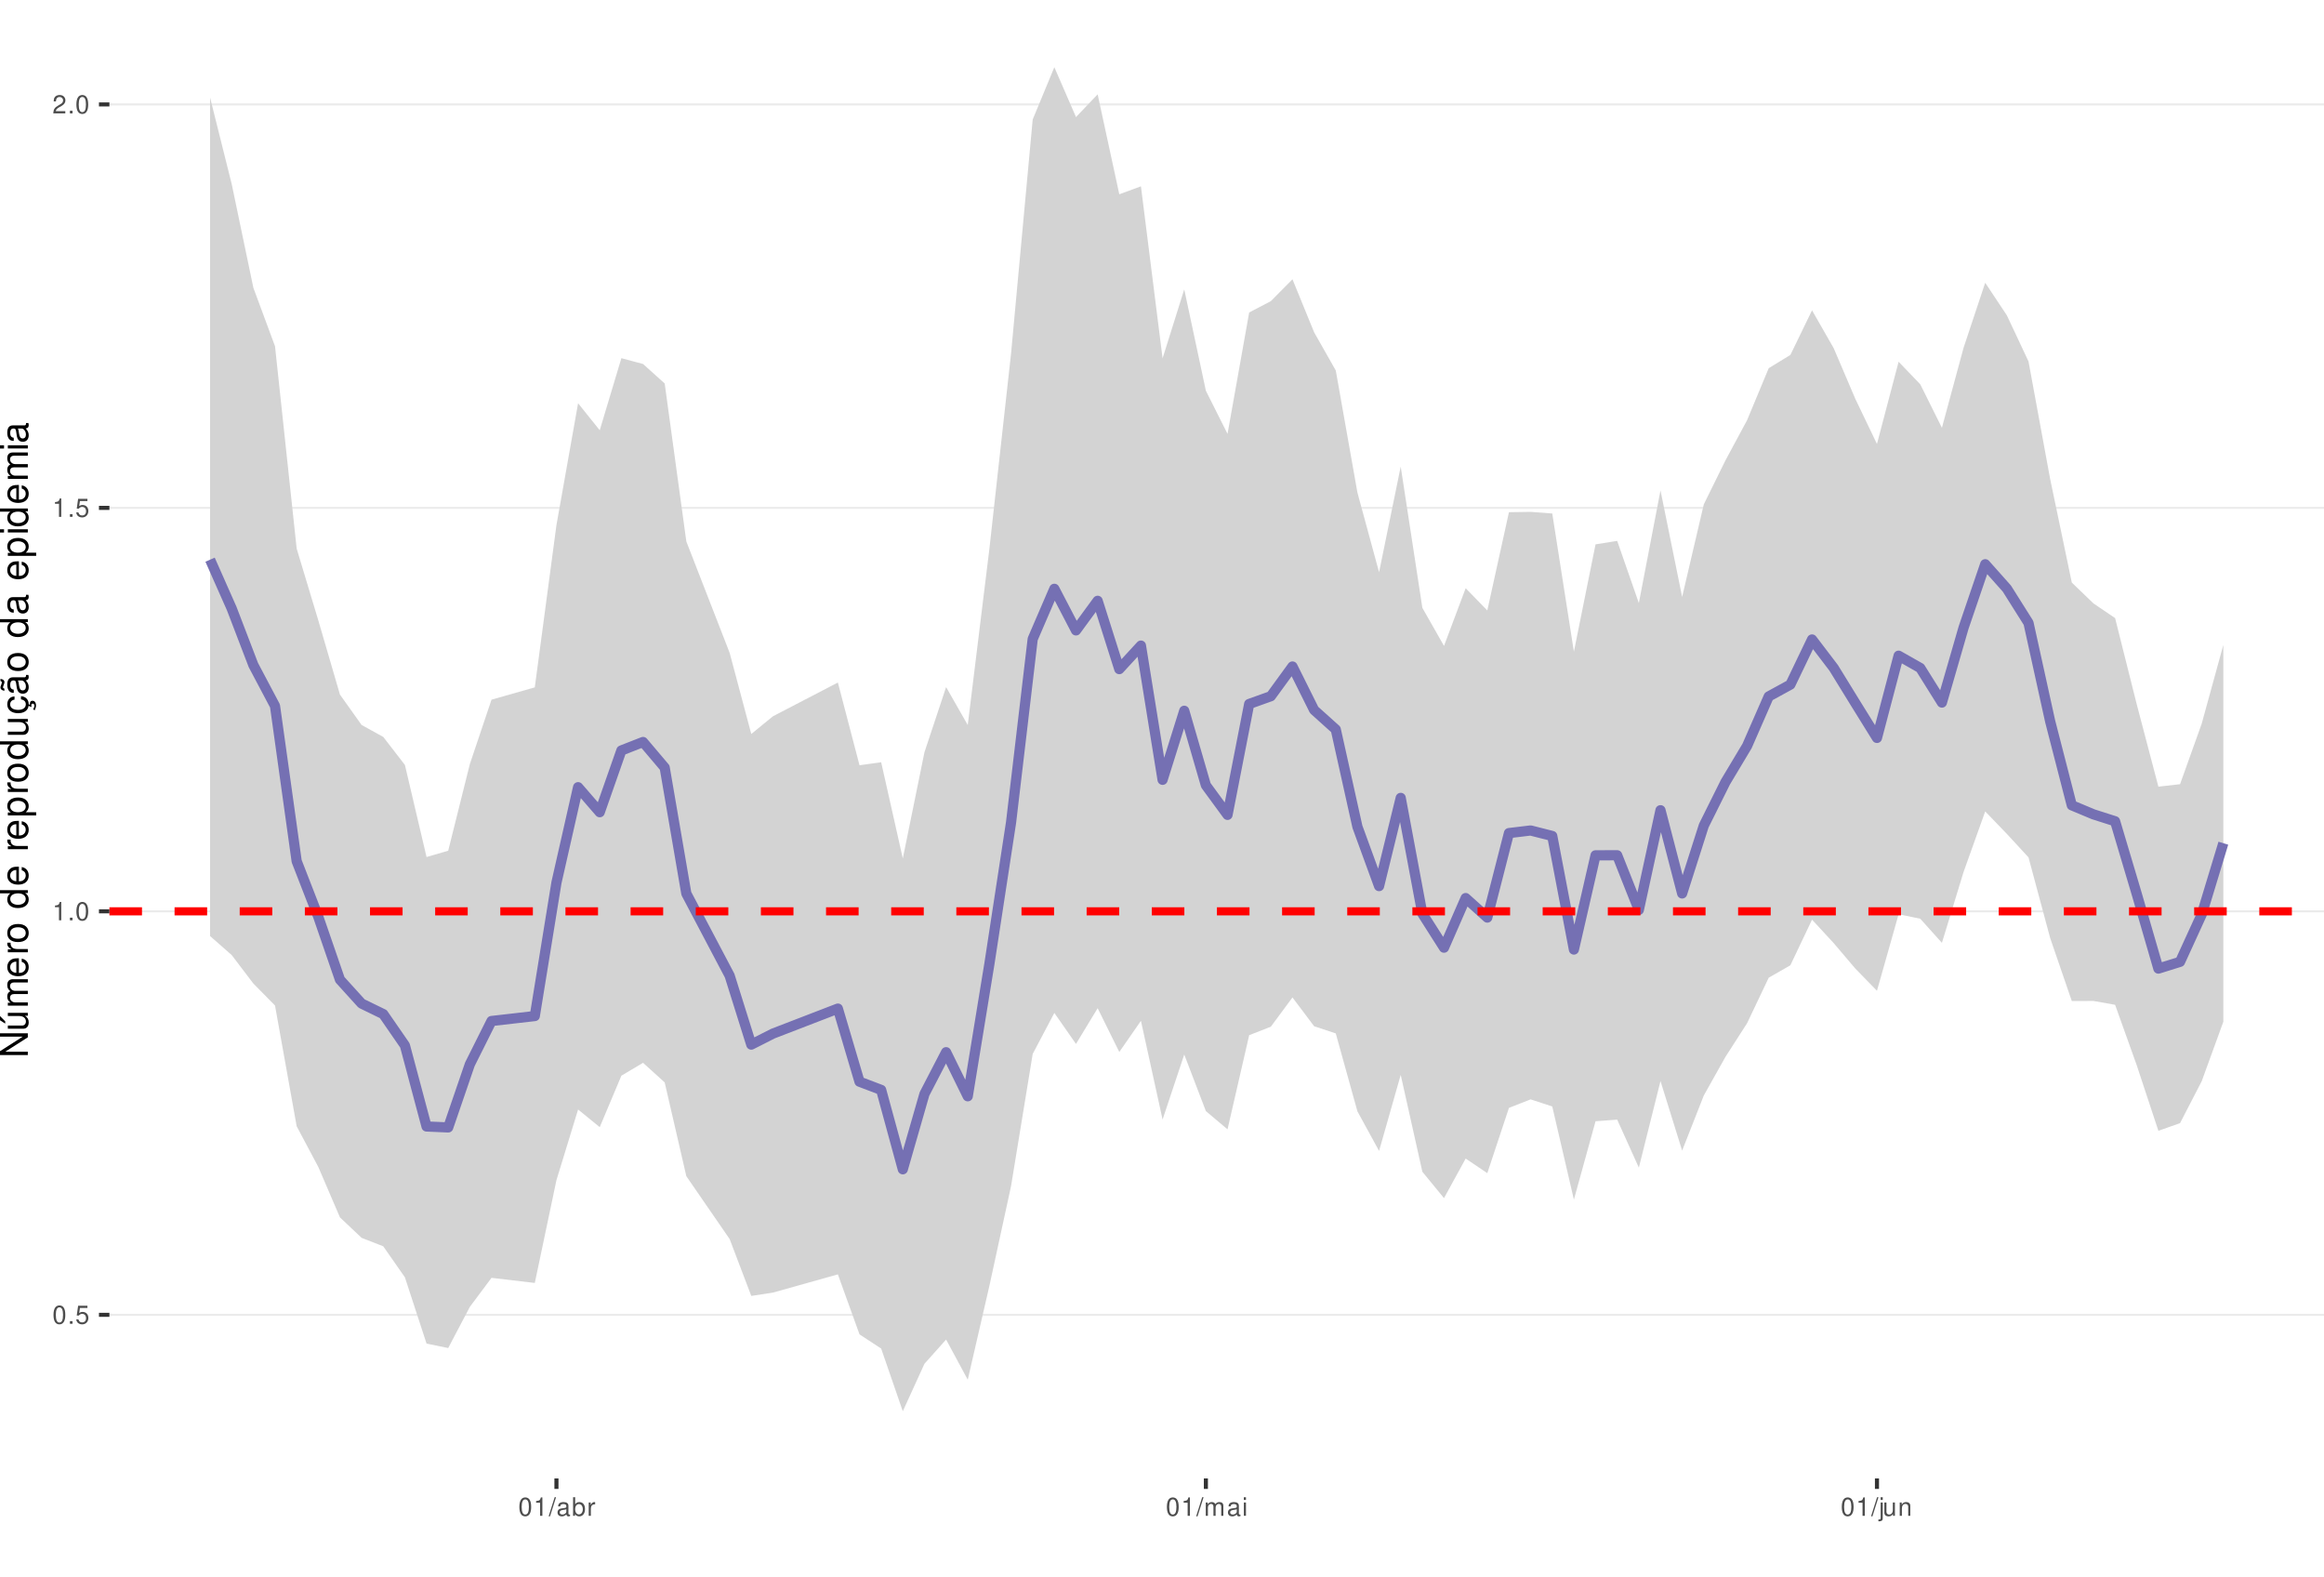
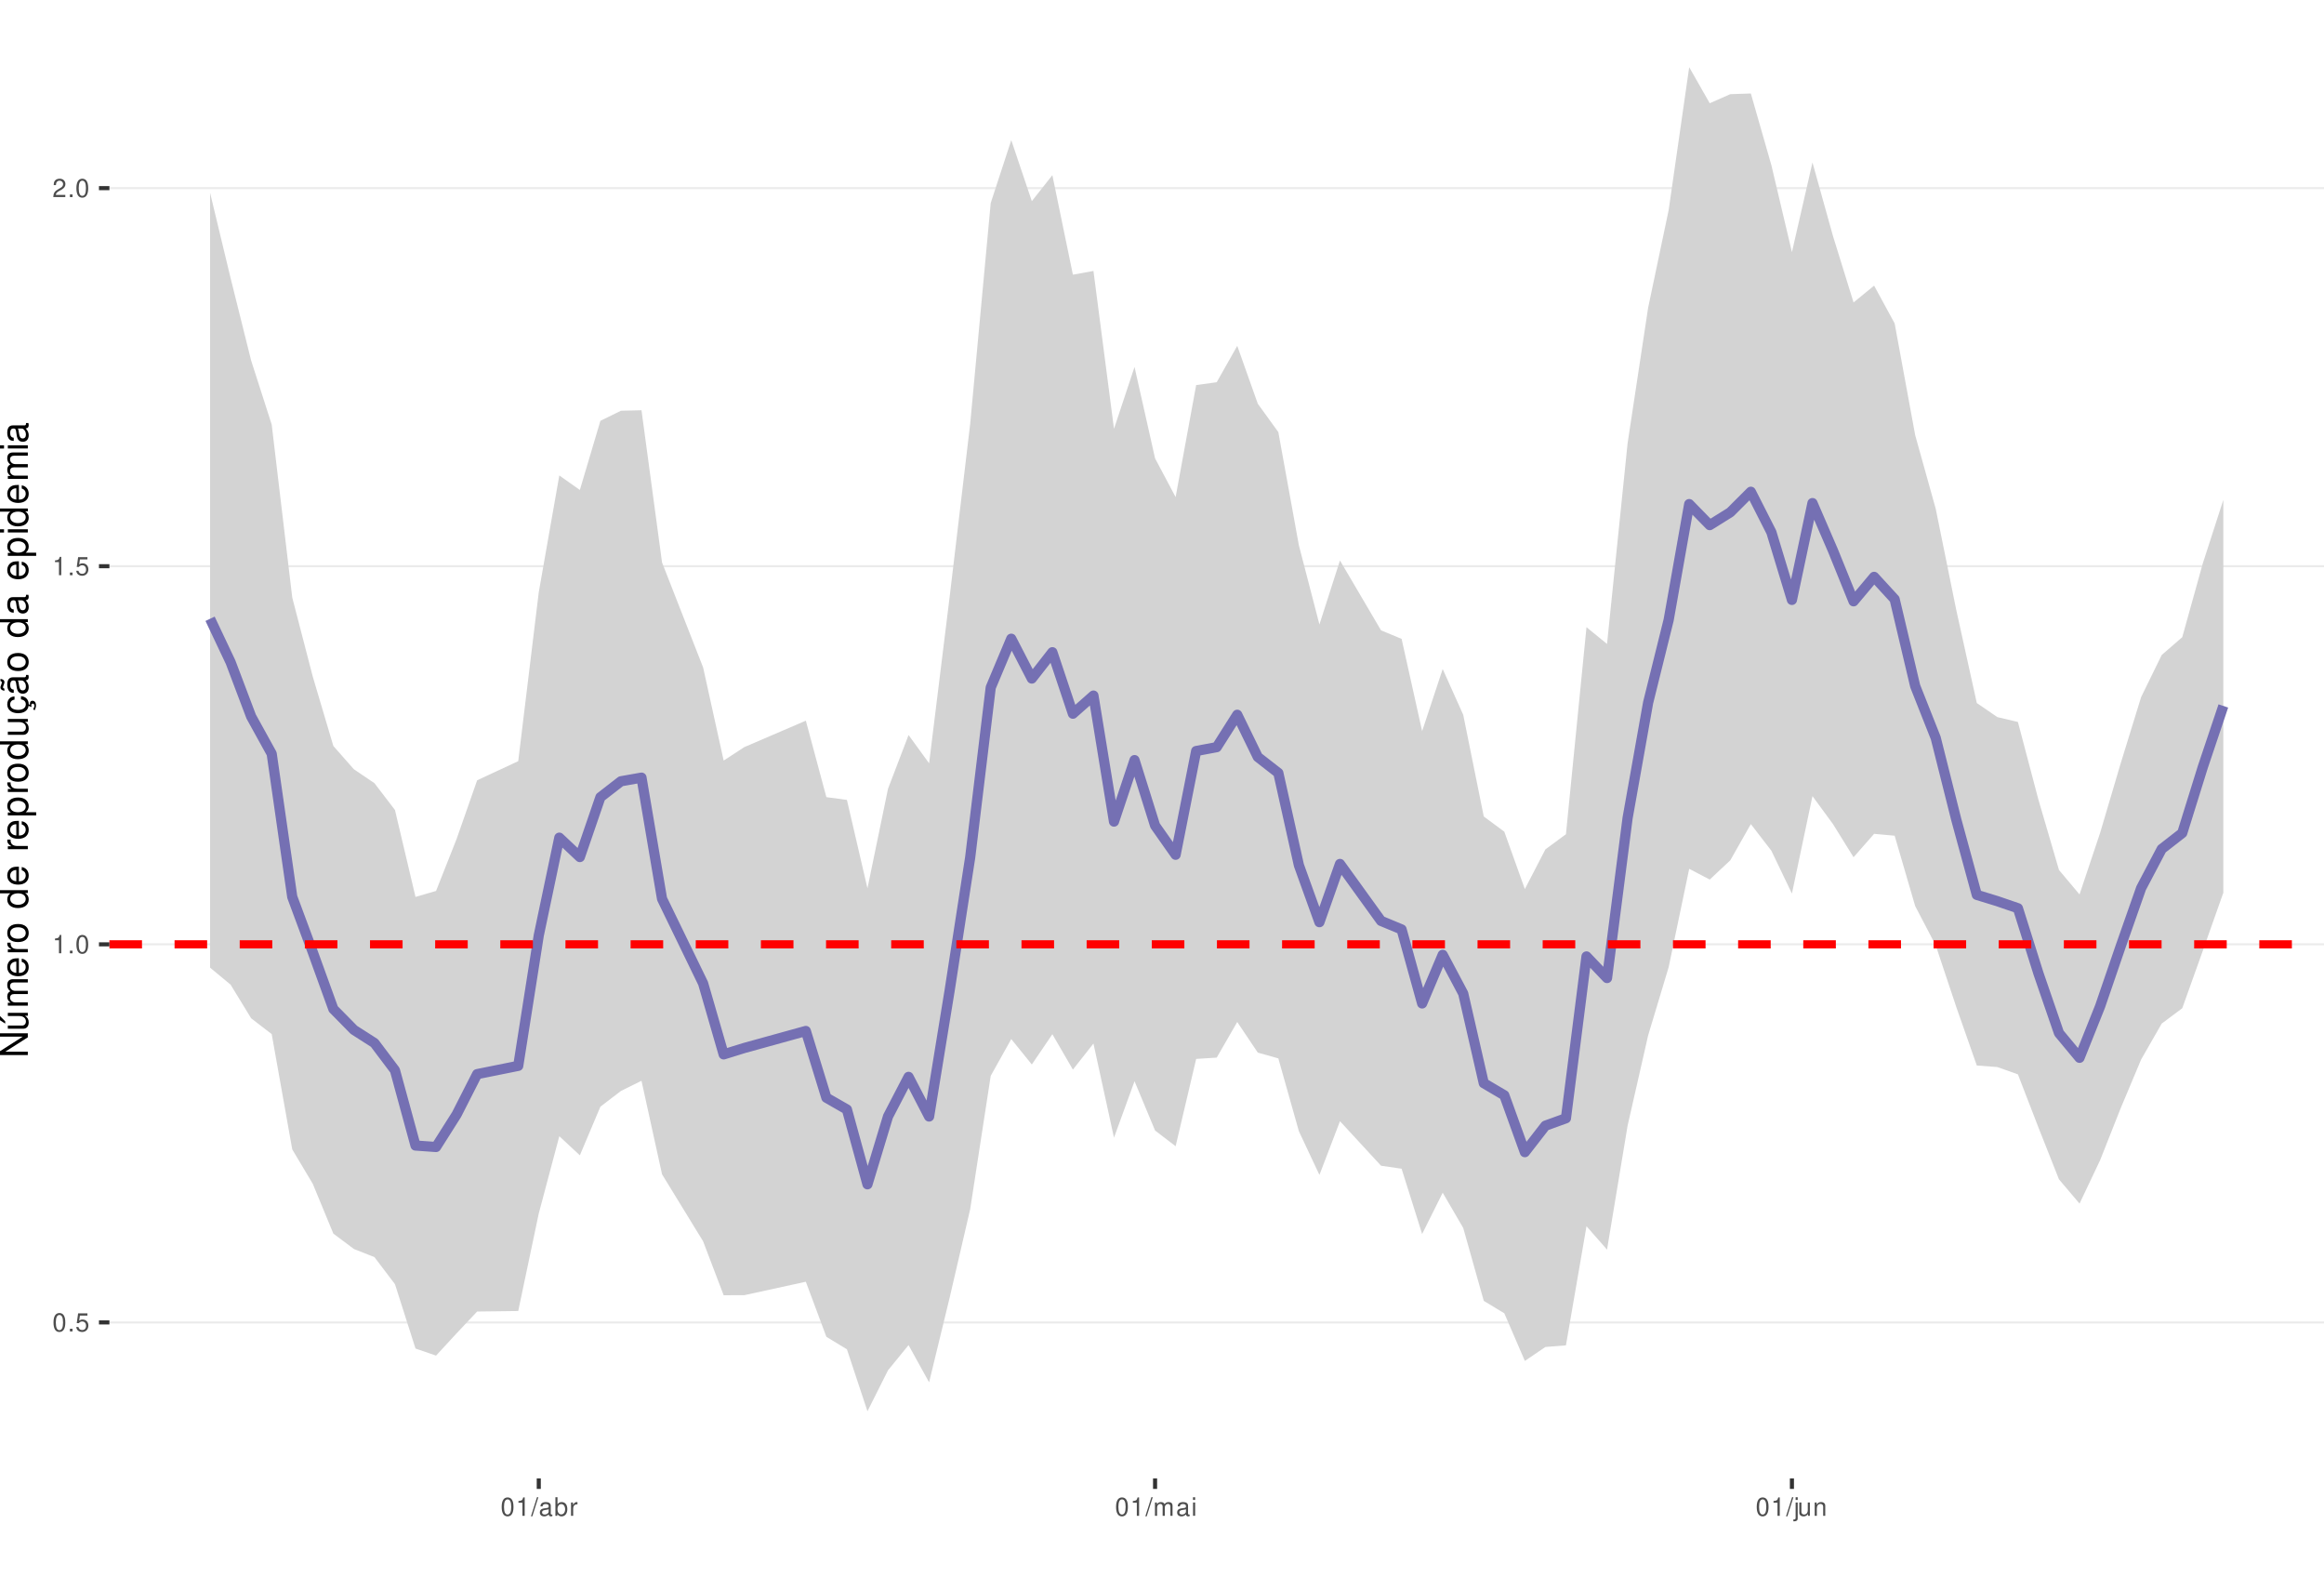
<svg xmlns="http://www.w3.org/2000/svg" xmlns:xlink="http://www.w3.org/1999/xlink" width="609pt" height="413pt" viewBox="0 0 609 413" version="1.1">
  <defs>
    <g>
      <symbol overflow="visible" id="glyph0-0">
        <path style="stroke:none;" d="" />
      </symbol>
      <symbol overflow="visible" id="glyph0-1">
        <path style="stroke:none;" d="M 1.828 -4.812 C 1.391 -4.812 0.984 -4.609 0.75 -4.281 C 0.438 -3.859 0.281 -3.219 0.281 -2.328 C 0.281 -0.703 0.812 0.156 1.828 0.156 C 2.828 0.156 3.375 -0.703 3.375 -2.297 C 3.375 -3.219 3.234 -3.844 2.922 -4.281 C 2.672 -4.625 2.281 -4.812 1.828 -4.812 Z M 1.828 -4.297 C 2.469 -4.297 2.781 -3.641 2.781 -2.344 C 2.781 -0.969 2.469 -0.328 1.812 -0.328 C 1.203 -0.328 0.891 -1 0.891 -2.328 C 0.891 -3.641 1.203 -4.297 1.828 -4.297 Z M 1.828 -4.297 " />
      </symbol>
      <symbol overflow="visible" id="glyph0-2">
        <path style="stroke:none;" d="M 1.266 -0.688 L 0.578 -0.688 L 0.578 0 L 1.266 0 Z M 1.266 -0.688 " />
      </symbol>
      <symbol overflow="visible" id="glyph0-3">
        <path style="stroke:none;" d="M 3.172 -4.719 L 0.734 -4.719 L 0.375 -2.156 L 0.922 -2.156 C 1.188 -2.469 1.422 -2.594 1.797 -2.594 C 2.422 -2.594 2.812 -2.156 2.812 -1.453 C 2.812 -0.781 2.422 -0.359 1.781 -0.359 C 1.266 -0.359 0.953 -0.625 0.812 -1.156 L 0.234 -1.156 C 0.312 -0.766 0.375 -0.578 0.516 -0.406 C 0.781 -0.047 1.266 0.156 1.797 0.156 C 2.75 0.156 3.422 -0.547 3.422 -1.531 C 3.422 -2.469 2.797 -3.109 1.891 -3.109 C 1.562 -3.109 1.297 -3.016 1.016 -2.828 L 1.203 -4.141 L 3.172 -4.141 Z M 3.172 -4.719 " />
      </symbol>
      <symbol overflow="visible" id="glyph0-4">
        <path style="stroke:none;" d="M 1.719 -3.422 L 1.719 0 L 2.312 0 L 2.312 -4.812 L 1.922 -4.812 C 1.719 -4.078 1.578 -3.969 0.672 -3.859 L 0.672 -3.422 Z M 1.719 -3.422 " />
      </symbol>
      <symbol overflow="visible" id="glyph0-5">
        <path style="stroke:none;" d="M 3.375 -0.578 L 0.891 -0.578 C 0.938 -0.984 1.156 -1.234 1.734 -1.578 L 2.406 -1.953 C 3.062 -2.328 3.406 -2.812 3.406 -3.406 C 3.406 -3.812 3.234 -4.188 2.969 -4.438 C 2.688 -4.688 2.344 -4.812 1.891 -4.812 C 1.297 -4.812 0.844 -4.594 0.578 -4.188 C 0.422 -3.938 0.344 -3.641 0.328 -3.141 L 0.922 -3.141 C 0.938 -3.469 0.984 -3.672 1.062 -3.828 C 1.219 -4.125 1.516 -4.297 1.875 -4.297 C 2.406 -4.297 2.797 -3.906 2.797 -3.391 C 2.797 -3.016 2.578 -2.672 2.156 -2.438 L 1.547 -2.078 C 0.562 -1.516 0.281 -1.062 0.219 0 L 3.375 0 Z M 3.375 -0.578 " />
      </symbol>
      <symbol overflow="visible" id="glyph0-6">
        <path style="stroke:none;" d="M 1.531 -4.859 L -0.047 0.141 L 0.312 0.141 L 1.891 -4.859 Z M 1.531 -4.859 " />
      </symbol>
      <symbol overflow="visible" id="glyph0-7">
        <path style="stroke:none;" d="M 3.562 -0.328 C 3.5 -0.312 3.469 -0.312 3.438 -0.312 C 3.25 -0.312 3.141 -0.406 3.141 -0.578 L 3.141 -2.641 C 3.141 -3.25 2.688 -3.594 1.828 -3.594 C 1.312 -3.594 0.906 -3.438 0.672 -3.188 C 0.516 -3 0.453 -2.797 0.438 -2.453 L 0.984 -2.453 C 1.031 -2.875 1.297 -3.078 1.812 -3.078 C 2.312 -3.078 2.594 -2.891 2.594 -2.562 L 2.594 -2.406 C 2.578 -2.172 2.469 -2.078 2.016 -2.031 C 1.219 -1.922 1.109 -1.891 0.891 -1.812 C 0.484 -1.641 0.281 -1.328 0.281 -0.875 C 0.281 -0.25 0.719 0.156 1.422 0.156 C 1.859 0.156 2.219 0 2.609 -0.359 C 2.656 0 2.828 0.156 3.188 0.156 C 3.297 0.156 3.375 0.141 3.562 0.094 Z M 2.594 -1.094 C 2.594 -0.906 2.531 -0.797 2.375 -0.641 C 2.141 -0.438 1.875 -0.328 1.547 -0.328 C 1.109 -0.328 0.859 -0.547 0.859 -0.891 C 0.859 -1.266 1.094 -1.438 1.703 -1.531 C 2.297 -1.609 2.406 -1.641 2.594 -1.719 Z M 2.594 -1.094 " />
      </symbol>
      <symbol overflow="visible" id="glyph0-8">
        <path style="stroke:none;" d="M 0.359 -4.859 L 0.359 0 L 0.859 0 L 0.859 -0.453 C 1.125 -0.047 1.484 0.156 1.969 0.156 C 2.875 0.156 3.484 -0.594 3.484 -1.75 C 3.484 -2.891 2.922 -3.594 1.984 -3.594 C 1.516 -3.594 1.172 -3.406 0.906 -3.016 L 0.906 -4.859 Z M 1.891 -3.062 C 2.5 -3.062 2.906 -2.531 2.906 -1.703 C 2.906 -0.906 2.484 -0.359 1.891 -0.359 C 1.297 -0.359 0.906 -0.906 0.906 -1.719 C 0.906 -2.531 1.297 -3.062 1.891 -3.062 Z M 1.891 -3.062 " />
      </symbol>
      <symbol overflow="visible" id="glyph0-9">
        <path style="stroke:none;" d="M 0.453 -3.484 L 0.453 0 L 1.016 0 L 1.016 -1.812 C 1.031 -2.656 1.375 -3.016 2.141 -3 L 2.141 -3.562 C 2.047 -3.578 1.984 -3.594 1.922 -3.594 C 1.562 -3.594 1.297 -3.375 0.969 -2.859 L 0.969 -3.484 Z M 0.453 -3.484 " />
      </symbol>
      <symbol overflow="visible" id="glyph0-10">
        <path style="stroke:none;" d="M 0.469 -3.484 L 0.469 0 L 1.031 0 L 1.031 -2.188 C 1.031 -2.703 1.391 -3.109 1.844 -3.109 C 2.25 -3.109 2.484 -2.844 2.484 -2.406 L 2.484 0 L 3.047 0 L 3.047 -2.188 C 3.047 -2.703 3.422 -3.109 3.875 -3.109 C 4.266 -3.109 4.516 -2.844 4.516 -2.406 L 4.516 0 L 5.078 0 L 5.078 -2.609 C 5.078 -3.234 4.719 -3.594 4.062 -3.594 C 3.594 -3.594 3.312 -3.453 2.984 -3.062 C 2.781 -3.422 2.5 -3.594 2.047 -3.594 C 1.578 -3.594 1.266 -3.422 0.984 -3 L 0.984 -3.484 Z M 0.469 -3.484 " />
      </symbol>
      <symbol overflow="visible" id="glyph0-11">
        <path style="stroke:none;" d="M 1 -3.484 L 0.453 -3.484 L 0.453 0 L 1 0 Z M 1 -4.859 L 0.438 -4.859 L 0.438 -4.156 L 1 -4.156 Z M 1 -4.859 " />
      </symbol>
      <symbol overflow="visible" id="glyph0-12">
        <path style="stroke:none;" d="M 0.469 -3.484 L 0.469 0.5 C 0.469 0.859 0.359 0.969 0.016 0.969 C -0.031 0.969 -0.047 0.969 -0.125 0.953 L -0.125 1.438 C -0.047 1.438 -0.016 1.453 0.062 1.453 C 0.688 1.453 1.016 1.203 1.016 0.719 L 1.016 -3.484 Z M 1.016 -4.859 L 0.469 -4.859 L 0.469 -4.156 L 1.016 -4.156 Z M 1.016 -4.859 " />
      </symbol>
      <symbol overflow="visible" id="glyph0-13">
        <path style="stroke:none;" d="M 3.203 0 L 3.203 -3.484 L 2.656 -3.484 L 2.656 -1.516 C 2.656 -0.797 2.281 -0.328 1.703 -0.328 C 1.266 -0.328 0.984 -0.594 0.984 -1.016 L 0.984 -3.484 L 0.438 -3.484 L 0.438 -0.797 C 0.438 -0.219 0.859 0.156 1.547 0.156 C 2.062 0.156 2.391 -0.031 2.703 -0.484 L 2.703 0 Z M 3.203 0 " />
      </symbol>
      <symbol overflow="visible" id="glyph0-14">
        <path style="stroke:none;" d="M 0.469 -3.484 L 0.469 0 L 1.031 0 L 1.031 -1.922 C 1.031 -2.641 1.391 -3.109 1.969 -3.109 C 2.406 -3.109 2.688 -2.828 2.688 -2.422 L 2.688 0 L 3.234 0 L 3.234 -2.641 C 3.234 -3.219 2.812 -3.594 2.141 -3.594 C 1.625 -3.594 1.281 -3.391 0.984 -2.906 L 0.984 -3.484 Z M 0.469 -3.484 " />
      </symbol>
      <symbol overflow="visible" id="glyph1-0">
        <path style="stroke:none;" d="" />
      </symbol>
      <symbol overflow="visible" id="glyph1-1">
        <path style="stroke:none;" d="M -7.297 -6.453 L -7.297 -5.578 L -1.328 -5.578 L -7.297 -1.766 L -7.297 -0.766 L 0 -0.766 L 0 -1.641 L -5.906 -1.641 L 0 -5.406 L 0 -6.453 Z M -7.297 -6.453 " />
      </symbol>
      <symbol overflow="visible" id="glyph1-2">
        <path style="stroke:none;" d="M 0 -4.812 L -5.234 -4.812 L -5.234 -3.984 L -2.266 -3.984 C -1.203 -3.984 -0.5 -3.438 -0.5 -2.562 C -0.5 -1.906 -0.906 -1.484 -1.531 -1.484 L -5.234 -1.484 L -5.234 -0.656 L -1.203 -0.656 C -0.328 -0.656 0.234 -1.297 0.234 -2.312 C 0.234 -3.094 -0.047 -3.578 -0.734 -4.062 L 0 -4.062 Z M -7.406 -2.953 L -5.922 -2 L -5.922 -2.594 L -7.406 -4.094 Z M -7.406 -2.953 " />
      </symbol>
      <symbol overflow="visible" id="glyph1-3">
        <path style="stroke:none;" d="M -5.234 -0.703 L 0 -0.703 L 0 -1.547 L -3.297 -1.547 C -4.047 -1.547 -4.656 -2.094 -4.656 -2.766 C -4.656 -3.391 -4.281 -3.734 -3.609 -3.734 L 0 -3.734 L 0 -4.578 L -3.297 -4.578 C -4.047 -4.578 -4.656 -5.125 -4.656 -5.812 C -4.656 -6.422 -4.266 -6.781 -3.609 -6.781 L 0 -6.781 L 0 -7.625 L -3.938 -7.625 C -4.875 -7.625 -5.391 -7.078 -5.391 -6.094 C -5.391 -5.406 -5.188 -4.984 -4.594 -4.484 C -5.156 -4.188 -5.391 -3.766 -5.391 -3.078 C -5.391 -2.375 -5.125 -1.906 -4.5 -1.469 L -5.234 -1.469 Z M -5.234 -0.703 " />
      </symbol>
      <symbol overflow="visible" id="glyph1-4">
        <path style="stroke:none;" d="M -2.344 -5.125 C -3.141 -5.125 -3.625 -5.062 -4.016 -4.922 C -4.875 -4.578 -5.391 -3.781 -5.391 -2.797 C -5.391 -1.344 -4.281 -0.406 -2.547 -0.406 C -0.812 -0.406 0.234 -1.297 0.234 -2.781 C 0.234 -3.984 -0.453 -4.812 -1.594 -5.016 L -1.594 -4.188 C -0.906 -3.953 -0.547 -3.484 -0.547 -2.812 C -0.547 -2.281 -0.781 -1.828 -1.219 -1.547 C -1.516 -1.344 -1.812 -1.281 -2.344 -1.266 Z M -3.016 -1.297 C -3.984 -1.359 -4.625 -1.953 -4.625 -2.797 C -4.625 -3.641 -3.953 -4.234 -3.016 -4.234 Z M -3.016 -1.297 " />
      </symbol>
      <symbol overflow="visible" id="glyph1-5">
        <path style="stroke:none;" d="M -5.234 -0.688 L 0 -0.688 L 0 -1.531 L -2.719 -1.531 C -3.984 -1.547 -4.547 -2.062 -4.516 -3.203 L -5.359 -3.203 C -5.375 -3.062 -5.391 -2.984 -5.391 -2.891 C -5.391 -2.344 -5.062 -1.938 -4.297 -1.453 L -5.234 -1.453 Z M -5.234 -0.688 " />
      </symbol>
      <symbol overflow="visible" id="glyph1-6">
        <path style="stroke:none;" d="M -5.391 -2.719 C -5.391 -1.234 -4.344 -0.359 -2.578 -0.359 C -0.812 -0.359 0.234 -1.234 0.234 -2.734 C 0.234 -4.203 -0.812 -5.094 -2.547 -5.094 C -4.359 -5.094 -5.391 -4.234 -5.391 -2.719 Z M -4.625 -2.734 C -4.625 -3.672 -3.844 -4.234 -2.547 -4.234 C -1.312 -4.234 -0.547 -3.656 -0.547 -2.734 C -0.547 -1.797 -1.312 -1.234 -2.578 -1.234 C -3.844 -1.234 -4.625 -1.797 -4.625 -2.734 Z M -4.625 -2.734 " />
      </symbol>
      <symbol overflow="visible" id="glyph1-7">
        <path style="stroke:none;" d="" />
      </symbol>
      <symbol overflow="visible" id="glyph1-8">
        <path style="stroke:none;" d="M -7.297 -4.953 L -7.297 -4.125 L -4.578 -4.125 C -5.109 -3.766 -5.391 -3.203 -5.391 -2.516 C -5.391 -1.156 -4.297 -0.266 -2.625 -0.266 C -0.859 -0.266 0.234 -1.125 0.234 -2.547 C 0.234 -3.266 -0.047 -3.766 -0.688 -4.203 L 0 -4.203 L 0 -4.953 Z M -4.609 -2.656 C -4.609 -3.547 -3.812 -4.125 -2.562 -4.125 C -1.344 -4.125 -0.547 -3.547 -0.547 -2.656 C -0.547 -1.734 -1.359 -1.125 -2.578 -1.125 C -3.797 -1.125 -4.609 -1.734 -4.609 -2.656 Z M -4.609 -2.656 " />
      </symbol>
      <symbol overflow="visible" id="glyph1-9">
        <path style="stroke:none;" d="M 2.188 -0.547 L 2.188 -1.375 L -0.547 -1.375 C -0.016 -1.812 0.234 -2.312 0.234 -2.984 C 0.234 -4.344 -0.859 -5.234 -2.531 -5.234 C -4.297 -5.234 -5.391 -4.375 -5.391 -2.984 C -5.391 -2.266 -5.062 -1.703 -4.453 -1.312 L -5.234 -1.312 L -5.234 -0.547 Z M -4.609 -2.844 C -4.609 -3.766 -3.797 -4.359 -2.547 -4.359 C -1.359 -4.359 -0.547 -3.75 -0.547 -2.844 C -0.547 -1.953 -1.344 -1.375 -2.578 -1.375 C -3.812 -1.375 -4.609 -1.953 -4.609 -2.844 Z M -4.609 -2.844 " />
      </symbol>
      <symbol overflow="visible" id="glyph1-10">
        <path style="stroke:none;" d="M 0 -4.812 L -5.234 -4.812 L -5.234 -3.984 L -2.266 -3.984 C -1.203 -3.984 -0.5 -3.438 -0.5 -2.562 C -0.5 -1.906 -0.906 -1.484 -1.531 -1.484 L -5.234 -1.484 L -5.234 -0.656 L -1.203 -0.656 C -0.328 -0.656 0.234 -1.297 0.234 -2.312 C 0.234 -3.094 -0.047 -3.578 -0.734 -4.062 L 0 -4.062 Z M 0 -4.812 " />
      </symbol>
      <symbol overflow="visible" id="glyph1-11">
        <path style="stroke:none;" d="M 0.234 -2.641 C 0.234 -3.875 -0.547 -4.703 -1.797 -4.766 L -1.797 -3.938 C -0.953 -3.797 -0.531 -3.359 -0.531 -2.656 C -0.531 -1.734 -1.281 -1.188 -2.516 -1.188 C -3.844 -1.188 -4.625 -1.719 -4.625 -2.625 C -4.625 -3.328 -4.203 -3.766 -3.484 -3.875 L -3.484 -4.703 C -3.984 -4.672 -4.312 -4.562 -4.609 -4.359 C -5.094 -4 -5.391 -3.375 -5.391 -2.641 C -5.391 -1.219 -4.266 -0.312 -2.531 -0.312 C -1.469 -0.312 -0.625 -0.672 -0.156 -1.312 C 0.047 -1.594 0.125 -1.812 0.203 -2.25 L 0.922 -1.938 L 0.984 -2.062 C 0.938 -2.188 0.906 -2.25 0.906 -2.375 C 0.906 -2.656 1.047 -2.828 1.281 -2.828 C 1.547 -2.828 1.734 -2.594 1.734 -2.297 C 1.734 -2.031 1.672 -1.844 1.438 -1.406 L 1.406 -1.312 L 1.812 -1.094 C 2.078 -1.75 2.141 -1.953 2.141 -2.344 C 2.141 -3.109 1.781 -3.578 1.203 -3.578 C 0.781 -3.578 0.547 -3.297 0.547 -2.797 C 0.547 -2.703 0.547 -2.641 0.562 -2.516 Z M 0.234 -2.641 " />
      </symbol>
      <symbol overflow="visible" id="glyph1-12">
        <path style="stroke:none;" d="M -0.484 -5.344 C -0.469 -5.266 -0.469 -5.219 -0.469 -5.172 C -0.469 -4.875 -0.625 -4.719 -0.875 -4.719 L -3.953 -4.719 C -4.891 -4.719 -5.391 -4.047 -5.391 -2.75 C -5.391 -1.984 -5.172 -1.375 -4.781 -1.016 C -4.516 -0.766 -4.203 -0.672 -3.688 -0.656 L -3.688 -1.484 C -4.328 -1.562 -4.625 -1.938 -4.625 -2.719 C -4.625 -3.484 -4.344 -3.891 -3.844 -3.891 L -3.625 -3.891 C -3.266 -3.875 -3.125 -3.703 -3.047 -3.016 C -2.891 -1.844 -2.844 -1.656 -2.719 -1.344 C -2.453 -0.734 -2 -0.422 -1.312 -0.422 C -0.375 -0.422 0.234 -1.078 0.234 -2.141 C 0.234 -2.797 0 -3.328 -0.547 -3.922 C 0 -3.984 0.234 -4.234 0.234 -4.781 C 0.234 -4.953 0.203 -5.062 0.141 -5.344 Z M -1.656 -3.891 C -1.375 -3.891 -1.203 -3.812 -0.969 -3.562 C -0.656 -3.219 -0.5 -2.812 -0.5 -2.312 C -0.5 -1.672 -0.812 -1.297 -1.344 -1.297 C -1.891 -1.297 -2.172 -1.656 -2.297 -2.547 C -2.422 -3.438 -2.453 -3.609 -2.594 -3.891 Z M -7.172 -3.75 C -6.922 -3.672 -6.812 -3.547 -6.812 -3.375 C -6.812 -3.25 -6.875 -2.984 -6.984 -2.734 C -7.156 -2.312 -7.172 -2.25 -7.172 -2.047 C -7.172 -1.594 -6.797 -1.297 -6.141 -1.188 L -6.141 -1.766 C -6.375 -1.812 -6.5 -1.938 -6.5 -2.094 C -6.5 -2.203 -6.469 -2.344 -6.375 -2.578 C -6.156 -3.156 -6.125 -3.234 -6.125 -3.438 C -6.125 -3.922 -6.484 -4.219 -7.172 -4.312 Z M -7.172 -3.75 " />
      </symbol>
      <symbol overflow="visible" id="glyph1-13">
        <path style="stroke:none;" d="M -0.484 -5.344 C -0.469 -5.266 -0.469 -5.219 -0.469 -5.172 C -0.469 -4.875 -0.625 -4.719 -0.875 -4.719 L -3.953 -4.719 C -4.891 -4.719 -5.391 -4.047 -5.391 -2.75 C -5.391 -1.984 -5.172 -1.375 -4.781 -1.016 C -4.516 -0.766 -4.203 -0.672 -3.688 -0.656 L -3.688 -1.484 C -4.328 -1.562 -4.625 -1.938 -4.625 -2.719 C -4.625 -3.484 -4.344 -3.891 -3.844 -3.891 L -3.625 -3.891 C -3.266 -3.875 -3.125 -3.703 -3.047 -3.016 C -2.891 -1.844 -2.844 -1.656 -2.719 -1.344 C -2.453 -0.734 -2 -0.422 -1.312 -0.422 C -0.375 -0.422 0.234 -1.078 0.234 -2.141 C 0.234 -2.797 0 -3.328 -0.547 -3.922 C 0 -3.984 0.234 -4.234 0.234 -4.781 C 0.234 -4.953 0.203 -5.062 0.141 -5.344 Z M -1.656 -3.891 C -1.375 -3.891 -1.203 -3.812 -0.969 -3.562 C -0.656 -3.219 -0.5 -2.812 -0.5 -2.312 C -0.5 -1.672 -0.812 -1.297 -1.344 -1.297 C -1.891 -1.297 -2.172 -1.656 -2.297 -2.547 C -2.422 -3.438 -2.453 -3.609 -2.594 -3.891 Z M -1.656 -3.891 " />
      </symbol>
      <symbol overflow="visible" id="glyph1-14">
        <path style="stroke:none;" d="M -5.234 -1.5 L -5.234 -0.672 L 0 -0.672 L 0 -1.5 Z M -7.297 -1.5 L -7.297 -0.656 L -6.234 -0.656 L -6.234 -1.5 Z M -7.297 -1.5 " />
      </symbol>
    </g>
    <clipPath id="clip1">
      <path d="M 28.672 0 L 609 0 L 609 387.328 L 28.672 387.328 Z M 28.672 0 " />
    </clipPath>
    <clipPath id="clip2">
-       <path d="M 28.672 344 L 609 344 L 609 345 L 28.672 345 Z M 28.672 344 " />
+       <path d="M 28.672 346 L 609 346 L 609 347 L 28.672 347 Z M 28.672 346 " />
    </clipPath>
    <clipPath id="clip3">
-       <path d="M 28.672 238 L 609 238 L 609 240 L 28.672 240 Z M 28.672 238 " />
+       <path d="M 28.672 247 L 609 247 L 609 248 L 28.672 248 Z M 28.672 247 " />
    </clipPath>
    <clipPath id="clip4">
-       <path d="M 28.672 132 L 609 132 L 609 134 L 28.672 134 Z M 28.672 132 " />
+       <path d="M 28.672 148 L 609 148 L 609 149 L 28.672 149 Z M 28.672 148 " />
    </clipPath>
    <clipPath id="clip5">
-       <path d="M 28.672 27 L 609 27 L 609 28 L 28.672 28 Z M 28.672 27 " />
+       <path d="M 28.672 49 L 609 49 L 609 50 L 28.672 50 Z M 28.672 49 " />
    </clipPath>
    <clipPath id="clip6">
-       <path d="M 28.672 237 L 609 237 L 609 240 L 28.672 240 Z M 28.672 237 " />
+       <path d="M 28.672 246 L 609 246 L 609 249 L 28.672 249 Z M 28.672 246 " />
    </clipPath>
  </defs>
  <g id="surface31">
    <rect x="0" y="0" width="609" height="413" style="fill:rgb(100%,100%,100%);fill-opacity:1;stroke:none;" />
    <rect x="0" y="0" width="609" height="413" style="fill:rgb(100%,100%,100%);fill-opacity:1;stroke:none;" />
    <path style="fill:none;stroke-width:1.067;stroke-linecap:round;stroke-linejoin:round;stroke:rgb(100%,100%,100%);stroke-opacity:1;stroke-miterlimit:10;" d="M 0 413 L 609 413 L 609 0 L 0 0 Z M 0 413 " />
    <g clip-path="url(#clip1)" clip-rule="nonzero">
      <path style=" stroke:none;fill-rule:nonzero;fill:rgb(100%,100%,100%);fill-opacity:1;" d="M 28.672 387.328 L 609 387.328 L 609 0 L 28.672 0 Z M 28.672 387.328 " />
    </g>
    <g clip-path="url(#clip2)" clip-rule="nonzero">
-       <path style="fill:none;stroke-width:0.533;stroke-linecap:butt;stroke-linejoin:round;stroke:rgb(92.157%,92.157%,92.157%);stroke-opacity:1;stroke-miterlimit:10;" d="M 28.672 344.457 L 609 344.457 " />
+       <path style="fill:none;stroke-width:0.533;stroke-linecap:butt;stroke-linejoin:round;stroke:rgb(92.157%,92.157%,92.157%);stroke-opacity:1;stroke-miterlimit:10;" d="M 28.672 346.453 L 609 346.453 " />
    </g>
    <g clip-path="url(#clip3)" clip-rule="nonzero">
-       <path style="fill:none;stroke-width:0.533;stroke-linecap:butt;stroke-linejoin:round;stroke:rgb(92.157%,92.157%,92.157%);stroke-opacity:1;stroke-miterlimit:10;" d="M 28.672 238.754 L 609 238.754 " />
+       <path style="fill:none;stroke-width:0.533;stroke-linecap:butt;stroke-linejoin:round;stroke:rgb(92.157%,92.157%,92.157%);stroke-opacity:1;stroke-miterlimit:10;" d="M 28.672 247.398 L 609 247.398 " />
    </g>
    <g clip-path="url(#clip4)" clip-rule="nonzero">
-       <path style="fill:none;stroke-width:0.533;stroke-linecap:butt;stroke-linejoin:round;stroke:rgb(92.157%,92.157%,92.157%);stroke-opacity:1;stroke-miterlimit:10;" d="M 28.672 133.055 L 609 133.055 " />
+       <path style="fill:none;stroke-width:0.533;stroke-linecap:butt;stroke-linejoin:round;stroke:rgb(92.157%,92.157%,92.157%);stroke-opacity:1;stroke-miterlimit:10;" d="M 28.672 148.34 L 609 148.34 " />
    </g>
    <g clip-path="url(#clip5)" clip-rule="nonzero">
-       <path style="fill:none;stroke-width:0.533;stroke-linecap:butt;stroke-linejoin:round;stroke:rgb(92.157%,92.157%,92.157%);stroke-opacity:1;stroke-miterlimit:10;" d="M 28.672 27.355 L 609 27.355 " />
-     </g>
-     <path style=" stroke:none;fill-rule:nonzero;fill:rgb(82.745%,82.745%,82.745%);fill-opacity:1;" d="M 55.051 25.551 L 60.723 48.246 L 66.395 75.395 L 72.066 90.703 L 77.742 143.727 L 83.414 162.543 L 89.086 181.973 L 94.758 189.93 L 100.434 193.062 L 106.105 200.402 L 111.777 224.527 L 117.449 222.875 L 123.125 200.168 L 128.797 183.305 L 140.141 180.074 L 145.816 137.57 L 151.488 105.648 L 157.16 112.719 L 162.832 93.836 L 168.508 95.359 L 174.18 100.461 L 179.852 141.855 L 191.199 171.023 L 196.871 192.293 L 202.543 187.656 L 219.562 178.809 L 225.234 200.484 L 230.906 199.691 L 236.578 224.902 L 242.254 197.07 L 247.926 180 L 253.598 189.945 L 259.27 143.77 L 264.945 92.633 L 270.617 31.305 L 276.289 17.605 L 281.961 30.672 L 287.637 24.715 L 293.309 50.898 L 298.98 48.812 L 304.652 93.883 L 310.328 75.809 L 316 102.375 L 321.672 113.676 L 327.344 81.863 L 333.02 78.895 L 338.691 73.168 L 344.363 87.055 L 350.035 97.051 L 355.707 129.039 L 361.383 149.914 L 367.055 122.242 L 372.727 159.246 L 378.398 169.219 L 384.074 154.102 L 389.746 159.93 L 395.418 134.188 L 401.09 134.102 L 406.766 134.527 L 412.438 170.73 L 418.109 142.613 L 423.781 141.699 L 429.457 157.992 L 435.129 128.484 L 440.801 156.391 L 446.473 132.145 L 452.148 120.621 L 457.82 110.082 L 463.492 96.457 L 469.164 92.988 L 474.84 81.301 L 480.512 91.211 L 486.184 104.492 L 491.855 116.32 L 497.527 94.77 L 503.203 100.684 L 508.875 112.074 L 514.547 91.117 L 520.219 74.078 L 525.895 82.621 L 531.566 94.684 L 537.238 125.488 L 542.91 152.621 L 548.586 158.082 L 554.258 161.93 L 559.93 184.52 L 565.602 206.09 L 571.277 205.449 L 576.949 189.598 L 582.621 168.965 L 582.621 267.68 L 576.949 283.266 L 571.277 294.242 L 565.602 296.25 L 559.93 279.082 L 554.258 263.238 L 548.586 262.23 L 542.91 262.25 L 537.238 245.73 L 531.566 224.613 L 525.895 218.465 L 520.219 212.578 L 514.547 228.445 L 508.875 247.008 L 503.203 240.691 L 497.527 239.523 L 491.855 259.566 L 486.184 253.75 L 480.512 247.074 L 474.84 240.934 L 469.164 252.883 L 463.492 256.137 L 457.82 268.07 L 452.148 276.883 L 446.473 287.008 L 440.801 301.438 L 435.129 283.219 L 429.457 305.895 L 423.781 293.32 L 418.109 293.746 L 412.438 314.281 L 406.766 289.875 L 401.09 288.016 L 395.418 290.246 L 389.746 307.344 L 384.074 303.523 L 378.398 313.887 L 372.727 306.977 L 367.055 281.598 L 361.383 301.52 L 355.707 291.145 L 350.035 270.734 L 344.363 268.852 L 338.691 261.312 L 333.02 268.977 L 327.344 271.199 L 321.672 295.863 L 316 291.09 L 310.328 276.266 L 304.652 293.297 L 298.98 267.438 L 293.309 275.602 L 287.637 264.129 L 281.961 273.488 L 276.289 265.367 L 270.617 276.113 L 264.945 310.719 L 259.27 336.855 L 253.598 361.465 L 247.926 350.938 L 242.254 357.281 L 236.578 369.723 L 230.906 353.293 L 225.234 349.582 L 219.562 333.863 L 202.543 338.637 L 196.871 339.508 L 191.199 324.602 L 179.852 308.141 L 174.18 283.57 L 168.508 278.438 L 162.832 281.812 L 157.16 295.289 L 151.488 290.668 L 145.816 309.18 L 140.141 336.109 L 128.797 334.77 L 123.125 342.371 L 117.449 353.164 L 111.777 351.992 L 106.105 334.633 L 100.434 326.512 L 94.758 324.293 L 89.086 318.934 L 83.414 305.727 L 77.742 295.055 L 72.066 263.422 L 66.395 257.672 L 60.723 250.215 L 55.051 245.23 Z M 55.051 25.551 " />
-     <path style="fill:none;stroke-width:2.667;stroke-linecap:butt;stroke-linejoin:round;stroke:rgb(45.882%,43.922%,70.196%);stroke-opacity:1;stroke-miterlimit:10;" d="M 55.051 146.629 L 60.723 159.434 L 66.395 174.234 L 72.066 184.949 L 77.742 225.613 L 83.414 240.203 L 89.086 256.656 L 94.758 262.91 L 100.434 265.672 L 106.105 273.883 L 111.777 295.121 L 117.449 295.367 L 123.125 278.828 L 128.797 267.484 L 140.141 266.188 L 145.816 231.234 L 151.488 206.23 L 157.16 212.785 L 162.832 196.609 L 168.508 194.387 L 174.18 201.086 L 179.852 234.09 L 191.199 255.602 L 196.871 273.668 L 202.543 270.789 L 219.562 264.23 L 225.234 283.383 L 230.906 285.535 L 236.578 306.332 L 242.254 286.598 L 247.926 275.656 L 253.598 287.207 L 259.27 252.512 L 264.945 215.469 L 270.617 167.41 L 276.289 154.254 L 281.961 165.156 L 287.637 157.402 L 293.309 175.297 L 298.98 169.133 L 304.652 204.297 L 310.328 186.207 L 316 205.73 L 321.672 213.48 L 327.344 184.43 L 333.02 182.395 L 338.691 174.609 L 344.363 186 L 350.035 191.098 L 355.707 216.59 L 361.383 232.145 L 367.055 209.031 L 372.727 239.359 L 378.398 248.27 L 384.074 235.277 L 389.746 240.387 L 395.418 218.254 L 401.09 217.57 L 406.766 219.012 L 412.438 248.762 L 418.109 224.078 L 423.781 224.066 L 429.457 238.375 L 435.129 212.262 L 440.801 234.066 L 446.473 216.305 L 452.148 204.898 L 457.82 195.422 L 463.492 182.457 L 469.164 179.352 L 474.84 167.527 L 480.512 174.973 L 486.184 184.184 L 491.855 193.324 L 497.527 171.781 L 503.203 175 L 508.875 184.062 L 514.547 164.453 L 520.219 147.82 L 525.895 154.195 L 531.566 163.195 L 537.238 188.961 L 542.91 210.973 L 548.586 213.344 L 554.258 215.156 L 559.93 234.199 L 565.602 253.754 L 571.277 251.98 L 576.949 239.586 L 582.621 220.906 " />
+       <path style="fill:none;stroke-width:0.533;stroke-linecap:butt;stroke-linejoin:round;stroke:rgb(92.157%,92.157%,92.157%);stroke-opacity:1;stroke-miterlimit:10;" d="M 28.672 49.285 L 609 49.285 " />
+     </g>
+     <path style=" stroke:none;fill-rule:nonzero;fill:rgb(82.745%,82.745%,82.745%);fill-opacity:1;" d="M 55.051 50.512 L 60.434 72.887 L 65.816 94.469 L 71.199 111.223 L 76.582 156.535 L 81.965 177.277 L 87.352 195.43 L 92.734 201.535 L 98.117 205.172 L 103.5 212.199 L 108.883 234.98 L 114.266 233.41 L 119.652 219.793 L 125.035 204.422 L 135.801 199.41 L 141.184 155.137 L 146.566 124.562 L 151.949 128.363 L 157.336 110.246 L 162.719 107.605 L 168.102 107.477 L 173.484 147.352 L 184.25 174.855 L 189.633 199.258 L 195.02 195.742 L 211.168 188.801 L 216.551 208.836 L 221.934 209.566 L 227.316 232.727 L 232.703 206.641 L 238.086 192.566 L 243.469 199.969 L 248.852 156.383 L 254.234 111.066 L 259.617 53.188 L 265 36.719 L 270.387 52.707 L 275.77 45.891 L 281.152 71.965 L 286.535 70.98 L 291.918 112.348 L 297.301 96.137 L 302.684 120.086 L 308.07 130.227 L 313.453 100.879 L 318.836 100.133 L 324.219 90.609 L 329.602 105.77 L 334.984 113.203 L 340.371 142.871 L 345.754 163.605 L 351.137 146.832 L 361.902 165.145 L 367.285 167.367 L 372.668 191.555 L 378.055 175.273 L 383.438 187.277 L 388.82 213.902 L 394.203 217.891 L 399.586 232.918 L 404.969 222.516 L 410.352 218.555 L 415.738 164.316 L 421.121 168.707 L 426.504 116.172 L 431.887 80.641 L 437.27 55.043 L 442.652 17.605 L 448.035 27.047 L 453.422 24.668 L 458.805 24.492 L 464.188 43.285 L 469.57 66.059 L 474.953 42.566 L 480.336 61.863 L 485.719 79.234 L 491.105 74.832 L 496.488 84.723 L 501.871 114.004 L 507.254 133.301 L 512.637 159.82 L 518.02 184.188 L 523.402 187.867 L 528.789 189.141 L 534.172 209.527 L 539.555 227.926 L 544.938 234.328 L 550.32 218.234 L 555.703 200.047 L 561.086 182.602 L 566.473 171.598 L 571.855 166.93 L 577.238 147.613 L 582.621 130.953 L 582.621 233.871 L 577.238 249.086 L 571.855 264.141 L 566.473 268.16 L 561.086 277.555 L 555.703 290.375 L 550.32 303.977 L 544.938 315.316 L 539.555 308.973 L 534.172 295.387 L 528.789 281.461 L 523.402 279.547 L 518.02 279.145 L 512.637 263.812 L 507.254 247.672 L 501.871 237.375 L 496.488 218.941 L 491.105 218.449 L 485.719 224.578 L 480.336 215.902 L 474.953 208.566 L 469.57 234.098 L 464.188 222.883 L 458.805 215.895 L 453.422 225.383 L 448.035 230.43 L 442.652 227.613 L 437.27 253.379 L 431.887 271.273 L 426.504 294.941 L 421.121 327.379 L 415.738 321.25 L 410.352 352.457 L 404.969 352.883 L 399.586 356.535 L 394.203 344.059 L 388.82 340.801 L 383.438 321.703 L 378.055 312.465 L 372.668 323.289 L 367.285 306.184 L 361.902 305.402 L 351.137 293.734 L 345.754 307.809 L 340.371 296.363 L 334.984 277.277 L 329.602 275.766 L 324.219 267.742 L 318.836 277.074 L 313.453 277.418 L 308.07 300.293 L 302.684 296.172 L 297.301 283.258 L 291.918 298.051 L 286.535 273.387 L 281.152 280.215 L 275.77 270.949 L 270.387 278.875 L 265 272.219 L 259.617 281.848 L 254.234 316.789 L 248.852 339.973 L 243.469 362.145 L 238.086 352.391 L 232.703 358.988 L 227.316 369.723 L 221.934 353.488 L 216.551 350.219 L 211.168 335.793 L 195.02 339.316 L 189.633 339.332 L 184.25 325.203 L 173.484 307.641 L 168.102 283.145 L 162.719 285.809 L 157.336 289.922 L 151.949 302.672 L 146.566 297.668 L 141.184 317.895 L 135.801 343.461 L 125.035 343.594 L 119.652 349.305 L 114.266 355.148 L 108.883 353.293 L 103.5 336.43 L 98.117 329.34 L 92.734 327.211 L 87.352 323.18 L 81.965 310.145 L 76.582 301.117 L 71.199 270.918 L 65.816 266.777 L 60.434 257.973 L 55.051 253.508 Z M 55.051 50.512 " />
+     <path style="fill:none;stroke-width:2.667;stroke-linecap:butt;stroke-linejoin:round;stroke:rgb(45.882%,43.922%,70.196%);stroke-opacity:1;stroke-miterlimit:10;" d="M 55.051 162.109 L 60.434 173.492 L 65.816 187.719 L 71.199 197.469 L 76.582 234.957 L 81.965 249.453 L 87.352 264.336 L 92.734 269.805 L 98.117 273.25 L 103.5 280.395 L 108.883 300.109 L 114.266 300.492 L 119.652 291.988 L 125.035 281.402 L 135.801 279.234 L 141.184 245.051 L 146.566 219.453 L 151.949 224.535 L 157.336 208.855 L 162.719 204.68 L 168.102 203.727 L 173.484 235.461 L 184.25 257.633 L 189.633 276.23 L 195.02 274.559 L 211.168 270.094 L 216.551 287.578 L 221.934 290.668 L 227.316 310.266 L 232.703 292.484 L 238.086 282.121 L 243.469 292.508 L 248.852 259.48 L 254.234 224.625 L 259.617 180.129 L 265 167.332 L 270.387 177.766 L 275.77 170.871 L 281.152 186.98 L 286.535 182.227 L 291.918 215.242 L 297.301 199.133 L 302.684 216.281 L 308.07 223.934 L 313.453 196.75 L 318.836 195.742 L 324.219 187.254 L 329.602 198.309 L 334.984 202.5 L 340.371 226.668 L 345.754 241.598 L 351.137 226.34 L 361.902 241.258 L 367.285 243.492 L 372.668 262.887 L 378.055 250.141 L 383.438 260.297 L 388.82 283.773 L 394.203 286.941 L 399.586 301.848 L 404.969 294.91 L 410.352 292.965 L 415.738 250.57 L 421.121 256.23 L 426.504 214.34 L 431.887 184.094 L 437.27 162.402 L 442.652 132.062 L 448.035 137.574 L 453.422 134.211 L 458.805 128.832 L 464.188 139.441 L 469.57 157.164 L 474.953 131.797 L 480.336 144.254 L 485.719 157.535 L 491.105 151.125 L 496.488 156.988 L 501.871 179.738 L 507.254 193.328 L 512.637 214.723 L 518.02 234.441 L 523.402 236.094 L 528.789 237.941 L 534.172 255.02 L 539.555 270.652 L 544.938 277.125 L 550.32 263.66 L 555.703 247.969 L 561.086 232.656 L 566.473 222.426 L 571.855 218.238 L 577.238 200.961 L 582.621 184.945 " />
    <g clip-path="url(#clip6)" clip-rule="nonzero">
-       <path style="fill:none;stroke-width:2.134;stroke-linecap:butt;stroke-linejoin:round;stroke:rgb(100%,0%,0%);stroke-opacity:1;stroke-dasharray:8.536,8.536;stroke-miterlimit:10;" d="M 28.672 238.754 L 609 238.754 " />
-     </g>
-     <g style="fill:rgb(30.196%,30.196%,30.196%);fill-opacity:1;">
-       <use xlink:href="#glyph0-1" x="13.738" y="346.805" />
-       <use xlink:href="#glyph0-2" x="17.738" y="346.805" />
-       <use xlink:href="#glyph0-3" x="19.738" y="346.805" />
-     </g>
-     <g style="fill:rgb(30.196%,30.196%,30.196%);fill-opacity:1;">
-       <use xlink:href="#glyph0-4" x="13.738" y="241.102" />
-       <use xlink:href="#glyph0-2" x="17.738" y="241.102" />
-       <use xlink:href="#glyph0-1" x="19.738" y="241.102" />
-     </g>
-     <g style="fill:rgb(30.196%,30.196%,30.196%);fill-opacity:1;">
-       <use xlink:href="#glyph0-4" x="13.738" y="135.402" />
-       <use xlink:href="#glyph0-2" x="17.738" y="135.402" />
-       <use xlink:href="#glyph0-3" x="19.738" y="135.402" />
-     </g>
-     <g style="fill:rgb(30.196%,30.196%,30.196%);fill-opacity:1;">
-       <use xlink:href="#glyph0-5" x="13.738" y="29.703" />
-       <use xlink:href="#glyph0-2" x="17.738" y="29.703" />
-       <use xlink:href="#glyph0-1" x="19.738" y="29.703" />
-     </g>
-     <path style="fill:none;stroke-width:1.067;stroke-linecap:butt;stroke-linejoin:round;stroke:rgb(20%,20%,20%);stroke-opacity:1;stroke-miterlimit:10;" d="M 25.93 344.457 L 28.672 344.457 " />
-     <path style="fill:none;stroke-width:1.067;stroke-linecap:butt;stroke-linejoin:round;stroke:rgb(20%,20%,20%);stroke-opacity:1;stroke-miterlimit:10;" d="M 25.93 238.754 L 28.672 238.754 " />
-     <path style="fill:none;stroke-width:1.067;stroke-linecap:butt;stroke-linejoin:round;stroke:rgb(20%,20%,20%);stroke-opacity:1;stroke-miterlimit:10;" d="M 25.93 133.055 L 28.672 133.055 " />
-     <path style="fill:none;stroke-width:1.067;stroke-linecap:butt;stroke-linejoin:round;stroke:rgb(20%,20%,20%);stroke-opacity:1;stroke-miterlimit:10;" d="M 25.93 27.355 L 28.672 27.355 " />
-     <path style="fill:none;stroke-width:1.067;stroke-linecap:butt;stroke-linejoin:round;stroke:rgb(20%,20%,20%);stroke-opacity:1;stroke-miterlimit:10;" d="M 145.816 390.07 L 145.816 387.328 " />
-     <path style="fill:none;stroke-width:1.067;stroke-linecap:butt;stroke-linejoin:round;stroke:rgb(20%,20%,20%);stroke-opacity:1;stroke-miterlimit:10;" d="M 316 390.07 L 316 387.328 " />
-     <path style="fill:none;stroke-width:1.067;stroke-linecap:butt;stroke-linejoin:round;stroke:rgb(20%,20%,20%);stroke-opacity:1;stroke-miterlimit:10;" d="M 491.855 390.07 L 491.855 387.328 " />
-     <g style="fill:rgb(30.196%,30.196%,30.196%);fill-opacity:1;">
-       <use xlink:href="#glyph0-1" x="135.816" y="397.109" />
-       <use xlink:href="#glyph0-4" x="139.816" y="397.109" />
-       <use xlink:href="#glyph0-6" x="143.816" y="397.109" />
-       <use xlink:href="#glyph0-7" x="145.816" y="397.109" />
-       <use xlink:href="#glyph0-8" x="149.816" y="397.109" />
-       <use xlink:href="#glyph0-9" x="153.816" y="397.109" />
-     </g>
-     <g style="fill:rgb(30.196%,30.196%,30.196%);fill-opacity:1;">
-       <use xlink:href="#glyph0-1" x="305.5" y="397.109" />
-       <use xlink:href="#glyph0-4" x="309.5" y="397.109" />
-       <use xlink:href="#glyph0-6" x="313.5" y="397.109" />
-       <use xlink:href="#glyph0-10" x="315.5" y="397.109" />
-       <use xlink:href="#glyph0-7" x="321.5" y="397.109" />
-       <use xlink:href="#glyph0-11" x="325.5" y="397.109" />
-     </g>
-     <g style="fill:rgb(30.196%,30.196%,30.196%);fill-opacity:1;">
-       <use xlink:href="#glyph0-1" x="482.355" y="397.109" />
-       <use xlink:href="#glyph0-4" x="486.355" y="397.109" />
-       <use xlink:href="#glyph0-6" x="490.355" y="397.109" />
-       <use xlink:href="#glyph0-12" x="492.355" y="397.109" />
-       <use xlink:href="#glyph0-13" x="493.355" y="397.109" />
-       <use xlink:href="#glyph0-14" x="497.355" y="397.109" />
+       <path style="fill:none;stroke-width:2.134;stroke-linecap:butt;stroke-linejoin:round;stroke:rgb(100%,0%,0%);stroke-opacity:1;stroke-dasharray:8.536,8.536;stroke-miterlimit:10;" d="M 28.672 247.398 L 609 247.398 " />
+     </g>
+     <g style="fill:rgb(30.196%,30.196%,30.196%);fill-opacity:1;">
+       <use xlink:href="#glyph0-1" x="13.738" y="348.801" />
+       <use xlink:href="#glyph0-2" x="17.738" y="348.801" />
+       <use xlink:href="#glyph0-3" x="19.738" y="348.801" />
+     </g>
+     <g style="fill:rgb(30.196%,30.196%,30.196%);fill-opacity:1;">
+       <use xlink:href="#glyph0-4" x="13.738" y="249.746" />
+       <use xlink:href="#glyph0-2" x="17.738" y="249.746" />
+       <use xlink:href="#glyph0-1" x="19.738" y="249.746" />
+     </g>
+     <g style="fill:rgb(30.196%,30.196%,30.196%);fill-opacity:1;">
+       <use xlink:href="#glyph0-4" x="13.738" y="150.688" />
+       <use xlink:href="#glyph0-2" x="17.738" y="150.688" />
+       <use xlink:href="#glyph0-3" x="19.738" y="150.688" />
+     </g>
+     <g style="fill:rgb(30.196%,30.196%,30.196%);fill-opacity:1;">
+       <use xlink:href="#glyph0-5" x="13.738" y="51.633" />
+       <use xlink:href="#glyph0-2" x="17.738" y="51.633" />
+       <use xlink:href="#glyph0-1" x="19.738" y="51.633" />
+     </g>
+     <path style="fill:none;stroke-width:1.067;stroke-linecap:butt;stroke-linejoin:round;stroke:rgb(20%,20%,20%);stroke-opacity:1;stroke-miterlimit:10;" d="M 25.93 346.453 L 28.672 346.453 " />
+     <path style="fill:none;stroke-width:1.067;stroke-linecap:butt;stroke-linejoin:round;stroke:rgb(20%,20%,20%);stroke-opacity:1;stroke-miterlimit:10;" d="M 25.93 247.398 L 28.672 247.398 " />
+     <path style="fill:none;stroke-width:1.067;stroke-linecap:butt;stroke-linejoin:round;stroke:rgb(20%,20%,20%);stroke-opacity:1;stroke-miterlimit:10;" d="M 25.93 148.34 L 28.672 148.34 " />
+     <path style="fill:none;stroke-width:1.067;stroke-linecap:butt;stroke-linejoin:round;stroke:rgb(20%,20%,20%);stroke-opacity:1;stroke-miterlimit:10;" d="M 25.93 49.285 L 28.672 49.285 " />
+     <path style="fill:none;stroke-width:1.067;stroke-linecap:butt;stroke-linejoin:round;stroke:rgb(20%,20%,20%);stroke-opacity:1;stroke-miterlimit:10;" d="M 141.184 390.07 L 141.184 387.328 " />
+     <path style="fill:none;stroke-width:1.067;stroke-linecap:butt;stroke-linejoin:round;stroke:rgb(20%,20%,20%);stroke-opacity:1;stroke-miterlimit:10;" d="M 302.684 390.07 L 302.684 387.328 " />
+     <path style="fill:none;stroke-width:1.067;stroke-linecap:butt;stroke-linejoin:round;stroke:rgb(20%,20%,20%);stroke-opacity:1;stroke-miterlimit:10;" d="M 469.57 390.07 L 469.57 387.328 " />
+     <g style="fill:rgb(30.196%,30.196%,30.196%);fill-opacity:1;">
+       <use xlink:href="#glyph0-1" x="131.184" y="397.109" />
+       <use xlink:href="#glyph0-4" x="135.184" y="397.109" />
+       <use xlink:href="#glyph0-6" x="139.184" y="397.109" />
+       <use xlink:href="#glyph0-7" x="141.184" y="397.109" />
+       <use xlink:href="#glyph0-8" x="145.184" y="397.109" />
+       <use xlink:href="#glyph0-9" x="149.184" y="397.109" />
+     </g>
+     <g style="fill:rgb(30.196%,30.196%,30.196%);fill-opacity:1;">
+       <use xlink:href="#glyph0-1" x="292.184" y="397.109" />
+       <use xlink:href="#glyph0-4" x="296.184" y="397.109" />
+       <use xlink:href="#glyph0-6" x="300.184" y="397.109" />
+       <use xlink:href="#glyph0-10" x="302.184" y="397.109" />
+       <use xlink:href="#glyph0-7" x="308.184" y="397.109" />
+       <use xlink:href="#glyph0-11" x="312.184" y="397.109" />
+     </g>
+     <g style="fill:rgb(30.196%,30.196%,30.196%);fill-opacity:1;">
+       <use xlink:href="#glyph0-1" x="460.07" y="397.109" />
+       <use xlink:href="#glyph0-4" x="464.07" y="397.109" />
+       <use xlink:href="#glyph0-6" x="468.07" y="397.109" />
+       <use xlink:href="#glyph0-12" x="470.07" y="397.109" />
+       <use xlink:href="#glyph0-13" x="471.07" y="397.109" />
+       <use xlink:href="#glyph0-14" x="475.07" y="397.109" />
    </g>
    <g style="fill:rgb(0%,0%,0%);fill-opacity:1;">
      <use xlink:href="#glyph1-1" x="7.29" y="277.164" />
      <use xlink:href="#glyph1-2" x="7.29" y="270.164" />
      <use xlink:href="#glyph1-3" x="7.29" y="264.164" />
      <use xlink:href="#glyph1-4" x="7.29" y="256.164" />
      <use xlink:href="#glyph1-5" x="7.29" y="250.164" />
      <use xlink:href="#glyph1-6" x="7.29" y="247.164" />
      <use xlink:href="#glyph1-7" x="7.29" y="241.164" />
      <use xlink:href="#glyph1-8" x="7.29" y="238.164" />
      <use xlink:href="#glyph1-4" x="7.29" y="232.164" />
      <use xlink:href="#glyph1-7" x="7.29" y="226.164" />
      <use xlink:href="#glyph1-5" x="7.29" y="223.164" />
      <use xlink:href="#glyph1-4" x="7.29" y="220.164" />
      <use xlink:href="#glyph1-9" x="7.29" y="214.164" />
      <use xlink:href="#glyph1-5" x="7.29" y="208.164" />
      <use xlink:href="#glyph1-6" x="7.29" y="205.164" />
      <use xlink:href="#glyph1-8" x="7.29" y="199.164" />
      <use xlink:href="#glyph1-10" x="7.29" y="193.164" />
      <use xlink:href="#glyph1-11" x="7.29" y="187.164" />
      <use xlink:href="#glyph1-12" x="7.29" y="182.164" />
      <use xlink:href="#glyph1-6" x="7.29" y="176.164" />
      <use xlink:href="#glyph1-7" x="7.29" y="170.164" />
      <use xlink:href="#glyph1-8" x="7.29" y="167.164" />
      <use xlink:href="#glyph1-13" x="7.29" y="161.164" />
      <use xlink:href="#glyph1-7" x="7.29" y="155.164" />
      <use xlink:href="#glyph1-4" x="7.29" y="152.164" />
      <use xlink:href="#glyph1-9" x="7.29" y="146.164" />
      <use xlink:href="#glyph1-14" x="7.29" y="140.164" />
      <use xlink:href="#glyph1-8" x="7.29" y="138.164" />
      <use xlink:href="#glyph1-4" x="7.29" y="132.164" />
      <use xlink:href="#glyph1-3" x="7.29" y="126.164" />
      <use xlink:href="#glyph1-14" x="7.29" y="118.164" />
      <use xlink:href="#glyph1-13" x="7.29" y="116.164" />
    </g>
  </g>
</svg>
